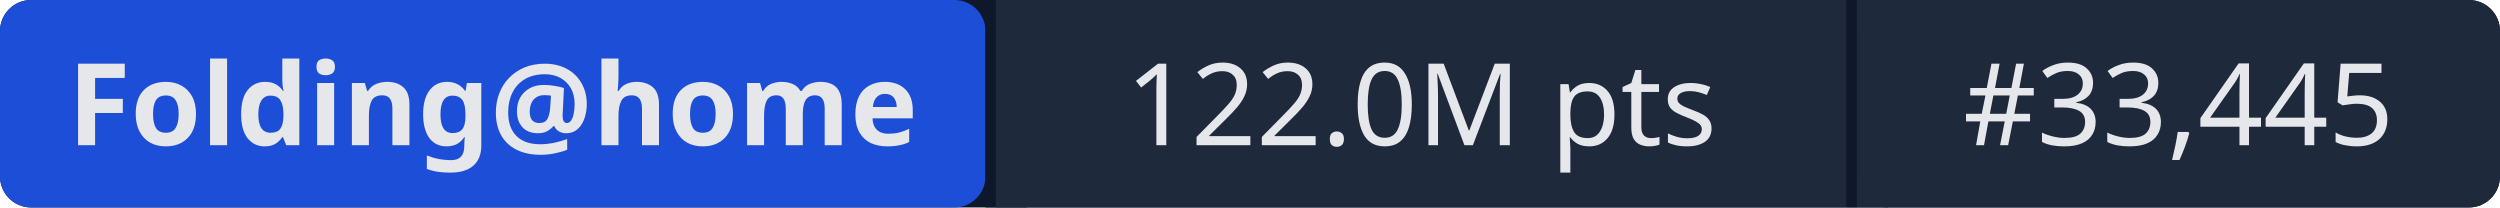
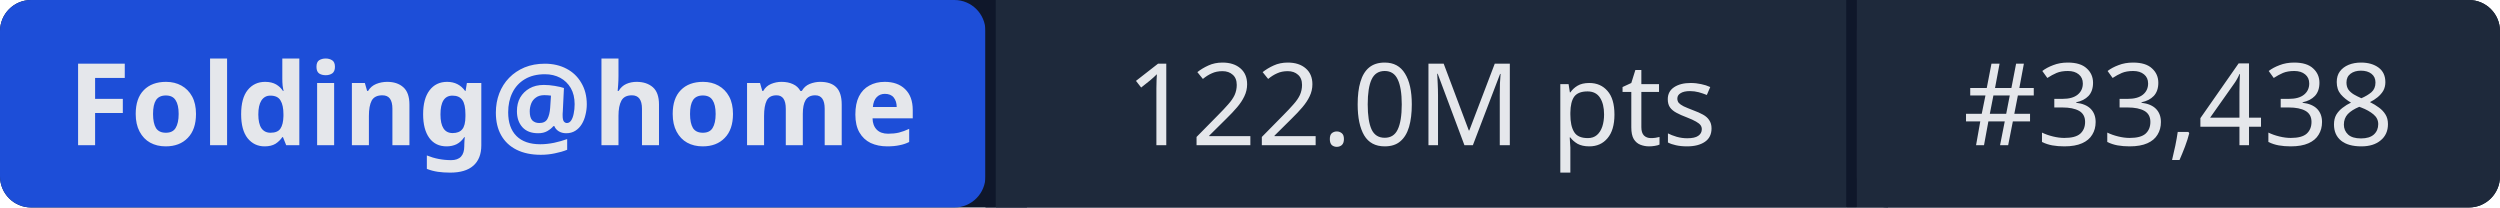
- <svg xmlns="http://www.w3.org/2000/svg" width="241" height="20" role="img" aria-label="Folding@home: 122.0M pts | #33,445">
+ <svg xmlns="http://www.w3.org/2000/svg" width="241" height="20" role="img" aria-label="Folding@home: 122.0M pts | #33,438">
  <rect width="241" height="20" rx="3" fill="#0f172a" />
  <rect x="0" width="95" height="20" rx="3" fill="#1d4ed8" />
  <rect x="95" width="1" height="20" fill="#0f172a" />
  <rect x="96" width="82" height="20" fill="#1e293b" />
  <rect x="178" width="1" height="20" fill="#0f172a" />
  <rect x="179" width="62" height="20" rx="3" fill="#1e293b" />
  <rect x="96" width="3" height="20" fill="#1e293b" />
  <rect x="179" width="3" height="20" fill="#1e293b" />
  <g fill="#e5e7eb" font-family="system-ui,sans-serif" font-size="11" text-anchor="middle">
    <text x="47.5" y="14" font-weight="600">Folding@home</text>
    <text x="137" y="14">122.0M pts</text>
-     <text x="210" y="14">#33,445</text>
+     <text x="210" y="14">#33,438</text>
  </g>
</svg>
